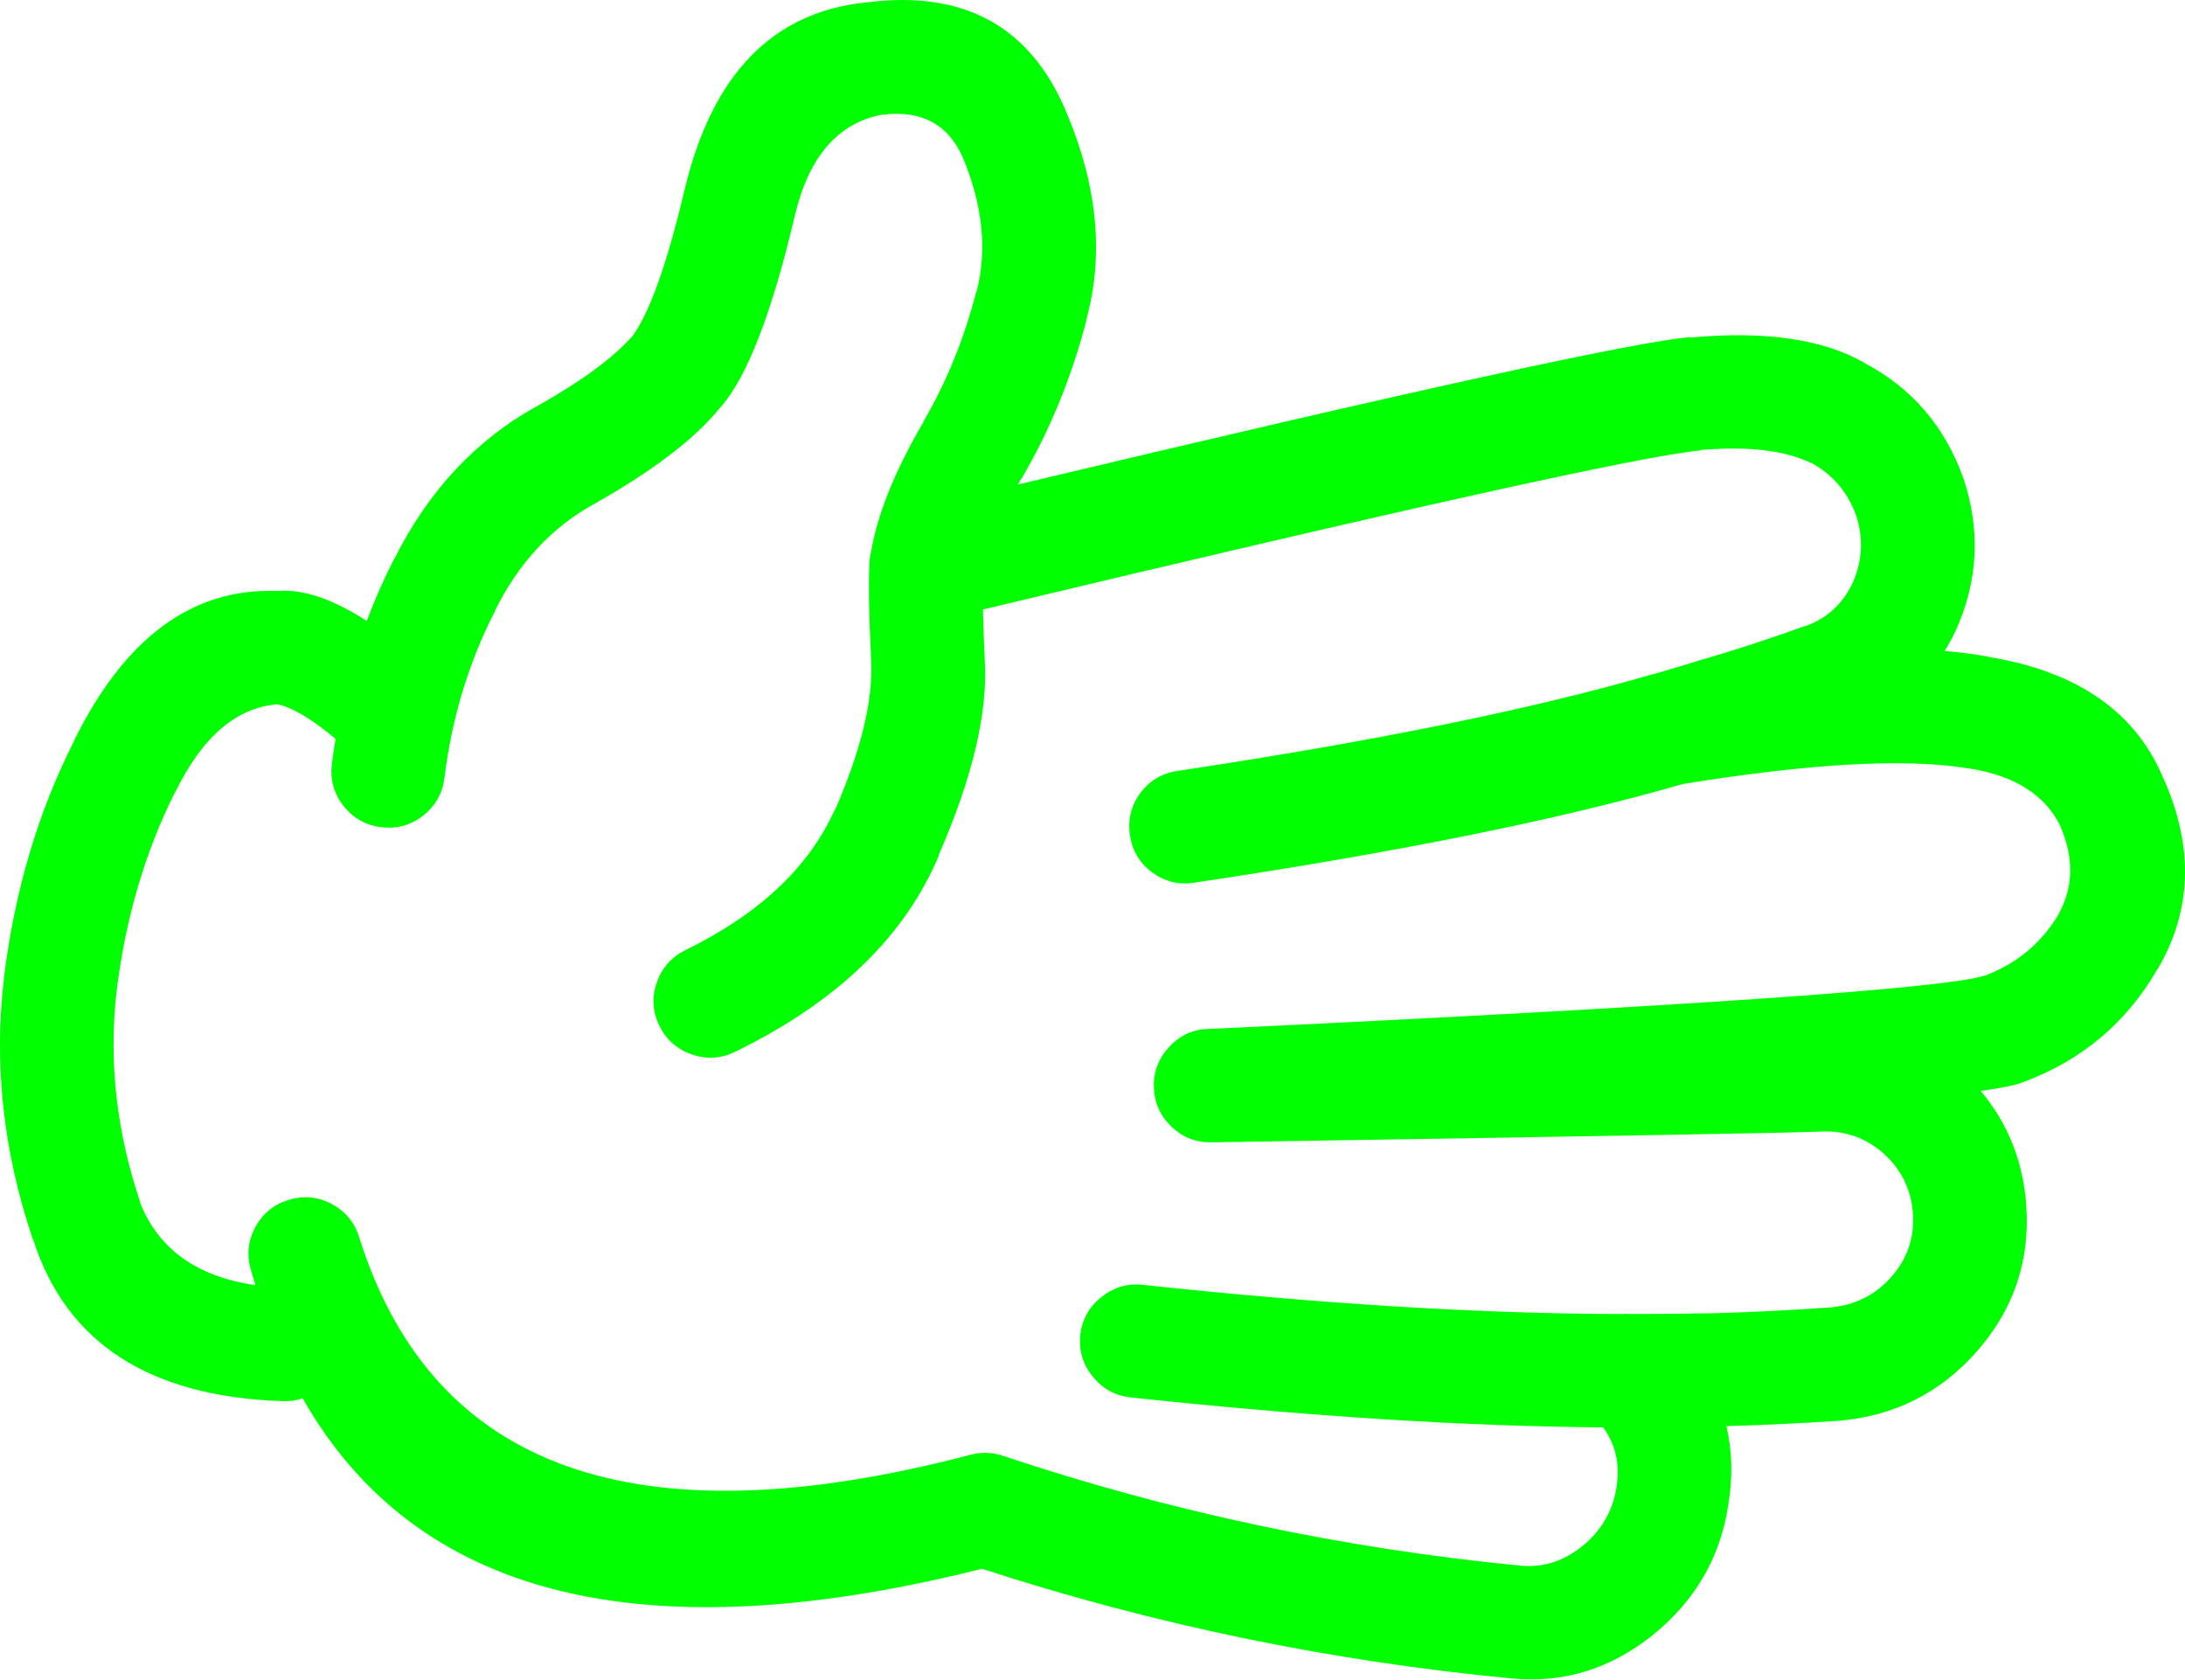
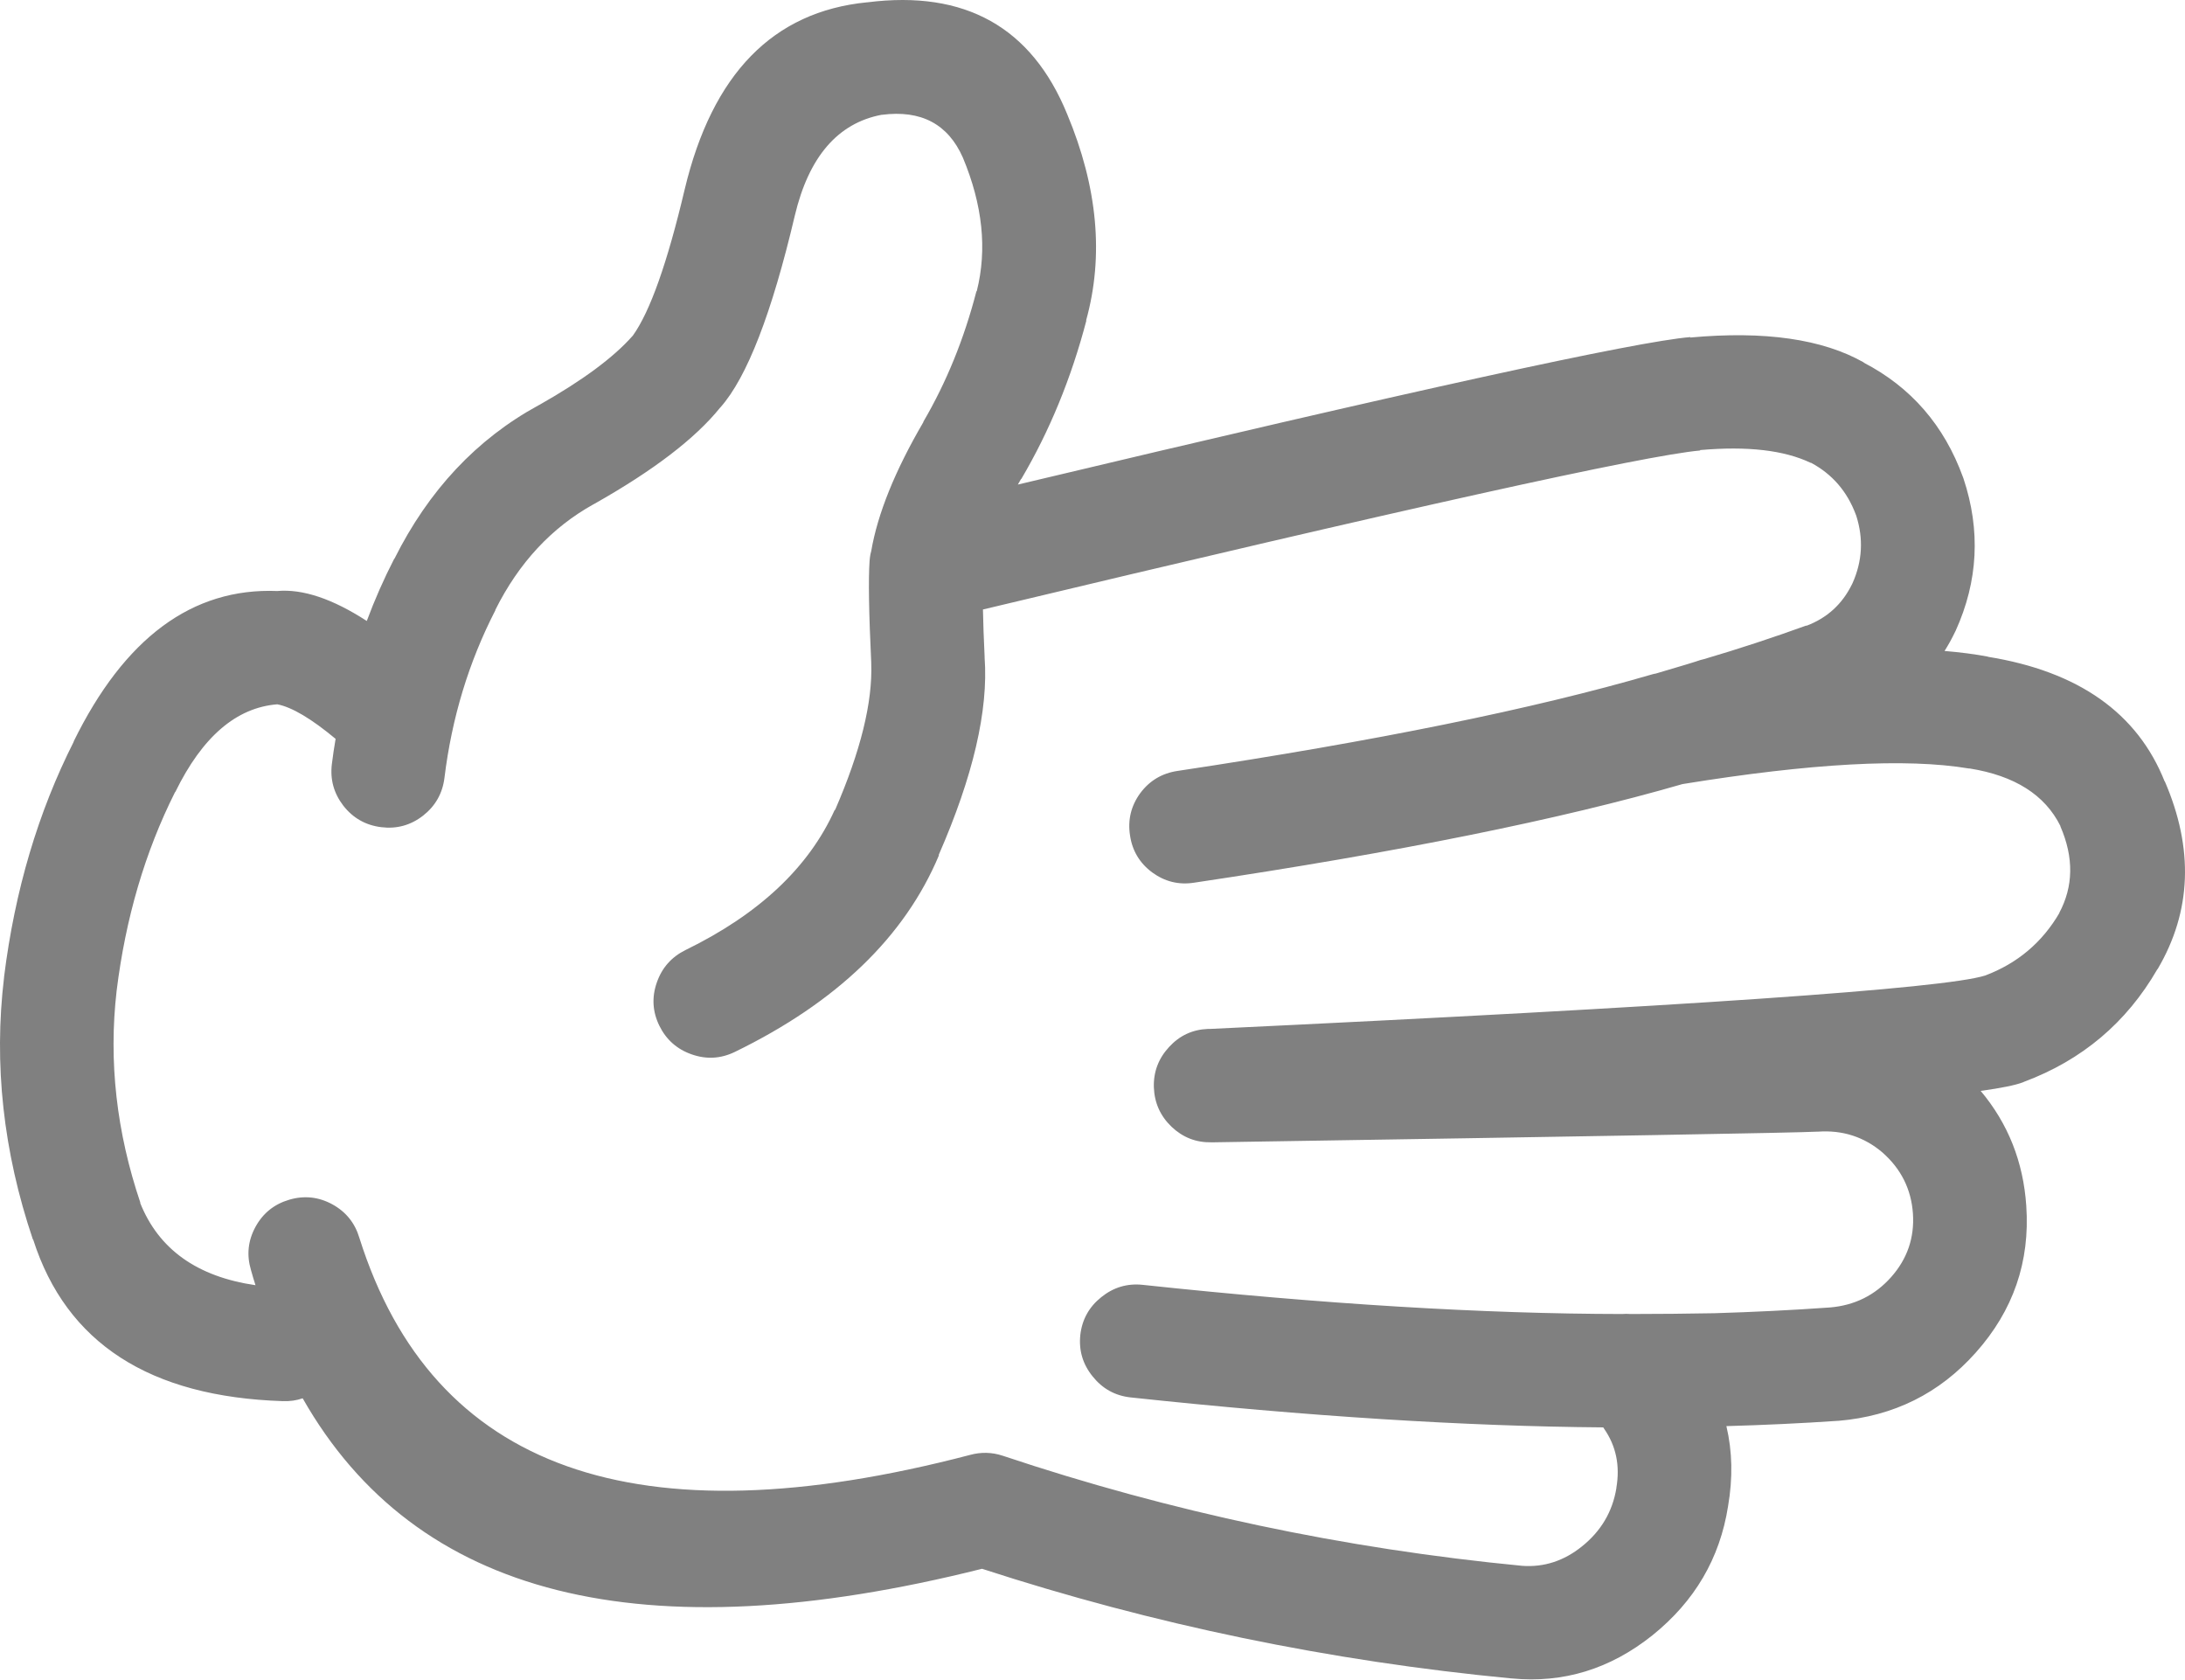
- <svg xmlns="http://www.w3.org/2000/svg" version="1.1" x="0px" y="0px" viewBox="0 0 82.419 63.341" style="fill:lime" enable-background="new 0 0 90 90" xml:space="preserve" id="svg2" width="82.419" height="63.341">
+ <svg xmlns="http://www.w3.org/2000/svg" version="1.1" x="0px" y="0px" viewBox="0 0 82.419 63.341" style="fill:gray" enable-background="new 0 0 90 90" xml:space="preserve" id="svg2" width="82.419" height="63.341">
  <defs id="defs8" />
  <path d="m 65.183,56.81 c 0.184,-1.07 0.162,-2.076 -0.063,-3.022 1.403,-0.039 2.81,-0.104 4.216,-0.2 l 0.015,0 c 2.081,-0.176 3.806,-1.033 5.175,-2.572 1.415,-1.585 2.05,-3.428 1.906,-5.532 -0.111,-1.66 -0.685,-3.105 -1.72,-4.339 0.786,-0.108 1.318,-0.218 1.596,-0.325 l 0.031,-0.015 c 2.194,-0.818 3.873,-2.233 5.035,-4.245 l 0.016,-0.015 c 1.278,-2.178 1.365,-4.537 0.264,-7.082 l 0,0.017 c -1.027,-2.588 -3.253,-4.158 -6.679,-4.71 l 0.031,0 c -0.5,-0.096 -1.053,-0.167 -1.657,-0.218 0.146,-0.229 0.28,-0.473 0.402,-0.729 l 0.016,-0.031 c 0.85,-1.874 0.947,-3.79 0.295,-5.748 -0.006,-0.012 -0.011,-0.028 -0.017,-0.046 -0.709,-1.952 -1.959,-3.394 -3.749,-4.323 l 0.016,0 c -1.561,-0.887 -3.745,-1.202 -6.554,-0.945 l 0,-0.016 c -2.04,0.166 -10.494,2.019 -25.364,5.562 0.042,-0.072 0.083,-0.145 0.124,-0.217 l 0,0.016 c 1.072,-1.817 1.893,-3.815 2.463,-5.997 l -0.015,0.016 c 0.679,-2.435 0.44,-5.033 -0.713,-7.792 -1.34,-3.275 -3.849,-4.681 -7.531,-4.215 l -0.015,0 c -3.546,0.349 -5.838,2.699 -6.879,7.05 -0.655,2.774 -1.306,4.612 -1.953,5.516 l -0.014,0.016 c -0.717,0.814 -1.89,1.682 -3.518,2.603 -0.01,0.004 -0.021,0.009 -0.031,0.015 -2.329,1.27 -4.142,3.202 -5.438,5.795 l 0,-0.016 c -0.393,0.765 -0.739,1.549 -1.039,2.355 -1.291,-0.837 -2.417,-1.215 -3.377,-1.13 -3.204,-0.127 -5.767,1.769 -7.685,5.686 l 0.015,-0.016 c -1.351,2.668 -2.229,5.627 -2.634,8.879 l 0,0.016 c -0.394,3.283 -0.032,6.578 1.084,9.885 l 0.015,0.016 c 1.25,3.898 4.39,5.929 9.42,6.089 0.267,0.009 0.515,-0.027 0.744,-0.107 4.265,7.504 12.808,9.647 25.626,6.43 6.458,2.102 13.116,3.481 19.973,4.136 l 0.015,0 c 1.941,0.186 3.708,-0.356 5.299,-1.627 1.595,-1.283 2.545,-2.903 2.853,-4.868 z m -27.363,-1.906 c -0.406,-0.133 -0.814,-0.142 -1.224,-0.031 -12.597,3.298 -20.276,0.571 -23.039,-8.181 -0.167,-0.563 -0.506,-0.986 -1.023,-1.27 -0.519,-0.282 -1.062,-0.339 -1.626,-0.172 -0.564,0.166 -0.988,0.506 -1.271,1.023 -0.283,0.519 -0.339,1.061 -0.171,1.626 0.053,0.192 0.11,0.383 0.171,0.574 -2.206,-0.321 -3.657,-1.358 -4.354,-3.114 l 0.016,0.016 c -0.907,-2.68 -1.207,-5.351 -0.899,-8.012 0.338,-2.738 1.072,-5.233 2.2,-7.481 l 0.016,-0.017 c 1.016,-2.076 2.296,-3.177 3.843,-3.301 0.55,0.106 1.283,0.54 2.2,1.303 -0.055,0.314 -0.1,0.629 -0.14,0.944 -0.073,0.585 0.072,1.11 0.434,1.58 0.365,0.465 0.84,0.734 1.425,0.807 0.585,0.073 1.113,-0.071 1.581,-0.435 0.464,-0.364 0.733,-0.839 0.806,-1.425 0.278,-2.266 0.918,-4.373 1.921,-6.322 l 0,-0.016 c 0.887,-1.775 2.122,-3.103 3.703,-3.981 l 0.031,-0.016 c 2.228,-1.257 3.808,-2.467 4.741,-3.625 l 0.016,-0.016 c 1,-1.128 1.935,-3.541 2.805,-7.236 0.528,-2.214 1.618,-3.48 3.269,-3.796 l 0.016,0 c 1.475,-0.19 2.492,0.347 3.052,1.612 0.746,1.784 0.922,3.463 0.526,5.036 l -0.016,0.015 c -0.462,1.786 -1.128,3.423 -1.999,4.912 l 0,0.016 c -1.07,1.833 -1.726,3.455 -1.967,4.865 -0.013,0.042 -0.023,0.083 -0.031,0.124 -0.014,0.08 -0.025,0.164 -0.031,0.248 -0.048,0.682 -0.027,1.958 0.062,3.829 l 0,0.03 c 0.055,1.47 -0.4,3.313 -1.363,5.531 l -0.015,0 c -0.98,2.169 -2.855,3.931 -5.625,5.283 -0.528,0.261 -0.89,0.667 -1.084,1.224 -0.195,0.556 -0.164,1.098 0.093,1.628 0.259,0.529 0.668,0.892 1.224,1.085 0.553,0.194 1.095,0.164 1.627,-0.094 3.842,-1.87 6.409,-4.343 7.7,-7.421 l -0.015,0 c 1.302,-2.974 1.88,-5.458 1.735,-7.453 l 0,-0.03 c -0.032,-0.688 -0.054,-1.282 -0.063,-1.782 15.939,-3.812 24.957,-5.811 27.052,-5.997 l 0,-0.016 c 1.778,-0.156 3.167,0.003 4.168,0.48 l 0.017,0 c 0.798,0.428 1.361,1.078 1.688,1.953 0.006,0.015 0.011,0.03 0.017,0.045 0.276,0.866 0.229,1.713 -0.14,2.541 -0.005,0.011 -0.011,0.022 -0.016,0.032 -0.369,0.76 -0.947,1.286 -1.735,1.581 l 0.016,-0.017 c -1.281,0.464 -2.573,0.888 -3.874,1.271 -0.039,0.01 -0.08,0.021 -0.123,0.031 -0.203,0.071 -0.767,0.241 -1.689,0.512 -0.047,0.007 -0.094,0.018 -0.14,0.031 -4.471,1.304 -10.436,2.518 -17.896,3.641 -0.586,0.086 -1.056,0.364 -1.409,0.836 -0.35,0.479 -0.479,1.011 -0.388,1.597 0.085,0.58 0.364,1.045 0.837,1.396 0.475,0.347 1.002,0.477 1.58,0.387 7.67,-1.144 13.811,-2.384 18.422,-3.719 4.845,-0.787 8.444,-0.984 10.799,-0.589 l 0.032,0 c 1.699,0.272 2.841,0.996 3.424,2.169 l 0,0.015 c 0.509,1.175 0.493,2.265 -0.047,3.271 l 0.016,-0.017 c -0.65,1.119 -1.585,1.91 -2.805,2.371 -1.56,0.494 -11.311,1.166 -29.252,2.015 -0.026,-0.002 -0.052,-0.002 -0.077,0 -0.576,0.024 -1.062,0.251 -1.457,0.682 -0.399,0.432 -0.591,0.938 -0.573,1.519 0.021,0.584 0.242,1.08 0.666,1.487 0.422,0.402 0.923,0.599 1.503,0.588 0.026,0 0.052,0 0.078,0 14.42,-0.227 22.012,-0.36 22.776,-0.402 l 0.03,0 c 0.918,-0.065 1.724,0.192 2.417,0.774 l 0.016,0.015 c 0.699,0.615 1.081,1.381 1.146,2.295 0.063,0.913 -0.211,1.713 -0.821,2.401 -0.61,0.687 -1.38,1.068 -2.308,1.146 -1.452,0.103 -2.903,0.173 -4.354,0.217 -1.028,0.019 -2.088,0.029 -3.176,0.03 -0.102,-0.009 -0.205,-0.009 -0.31,0 -5.249,-0.007 -11.275,-0.373 -18.082,-1.1 -0.584,-0.062 -1.105,0.093 -1.565,0.465 -0.461,0.368 -0.725,0.845 -0.79,1.425 -0.062,0.585 0.093,1.105 0.465,1.564 0.368,0.461 0.844,0.726 1.426,0.791 6.673,0.714 12.618,1.09 17.833,1.131 0.009,0.015 0.02,0.03 0.031,0.047 0.453,0.649 0.608,1.394 0.465,2.23 l 0,0.017 c -0.146,0.887 -0.579,1.619 -1.302,2.198 -0.677,0.544 -1.426,0.788 -2.246,0.73 -6.736,-0.649 -13.27,-2.035 -19.602,-4.154 z" id="path4" />
</svg>
